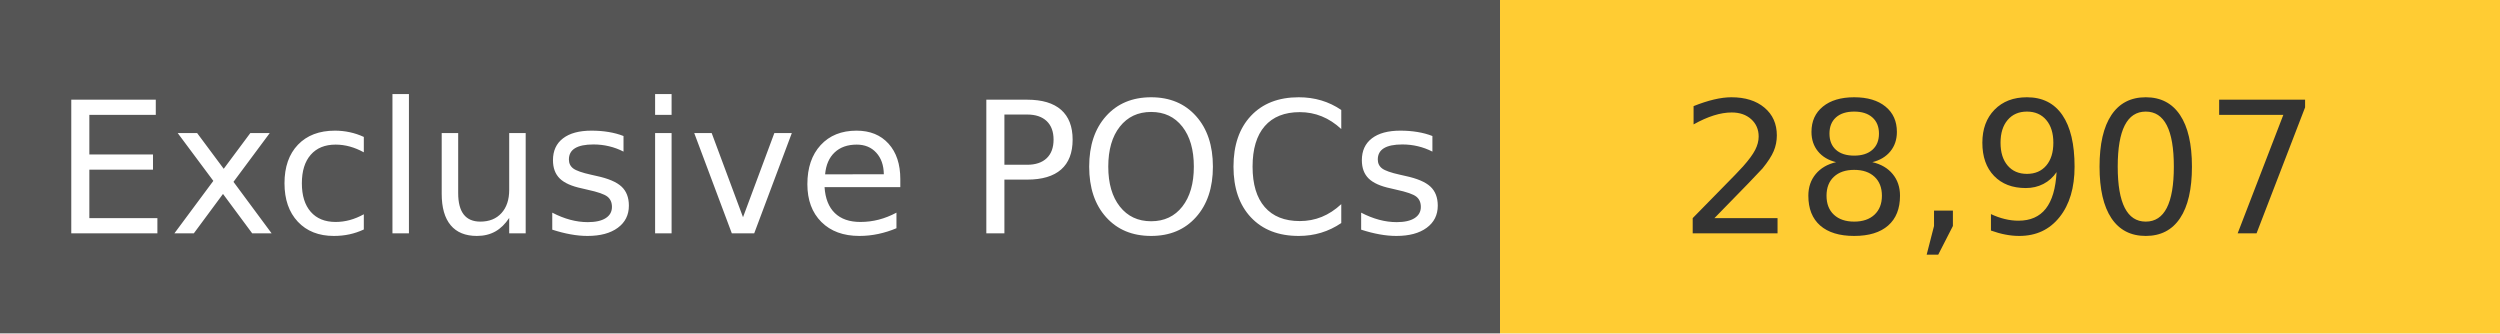
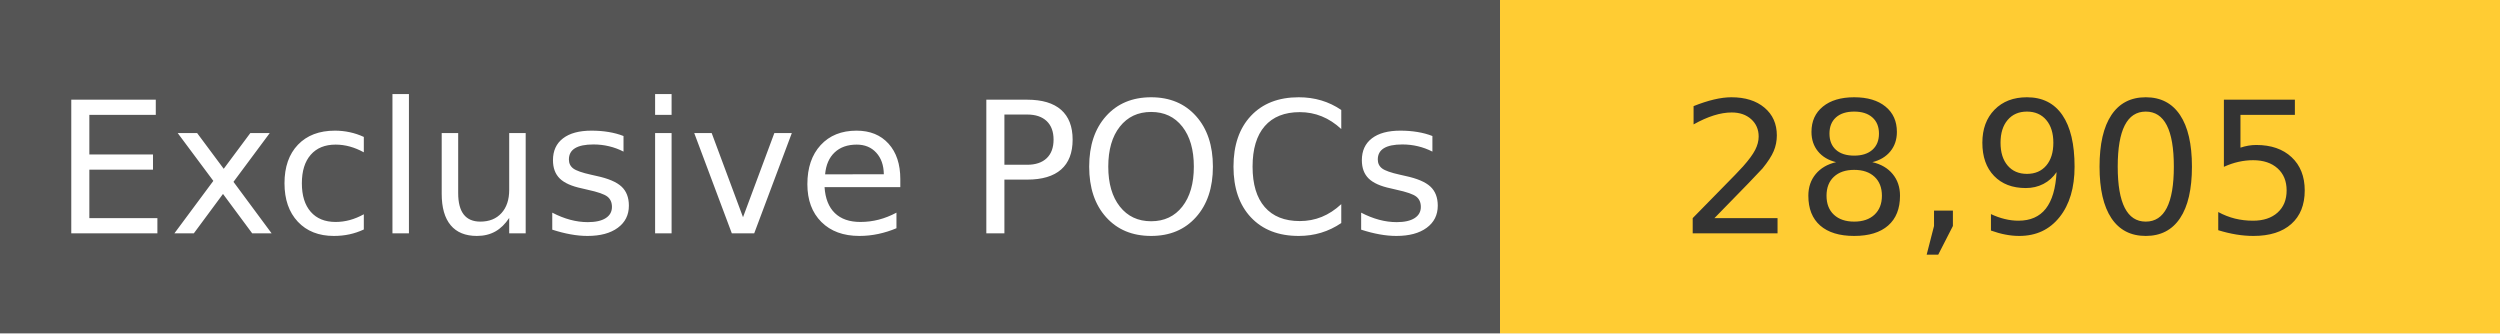
<svg xmlns="http://www.w3.org/2000/svg" width="150" height="20" role="img">
  <linearGradient id="s" x2="0" y2="100%">
    <stop offset="0" stop-color="#bbb" stop-opacity=".1" />
    <stop offset="1" stop-opacity=".1" />
  </linearGradient>
  <g>
    <rect width="90" height="20" fill="#555" />
    <rect x="90" width="267" height="20" fill="#ffcc33" />
  </g>
  <g fill="#fff" text-anchor="middle" font-family="Verdana,Geneva,DejaVu Sans,sans-serif" text-rendering="geometricPrecision" font-size="110">
    <text x="450" y="140" transform="scale(.1)" fill="#fff">
            Exclusive POCs
        </text>
    <text x="1200" y="140" transform="scale(.1)" fill="#333">
-             28,907
+             28,905
        </text>
  </g>
</svg>
